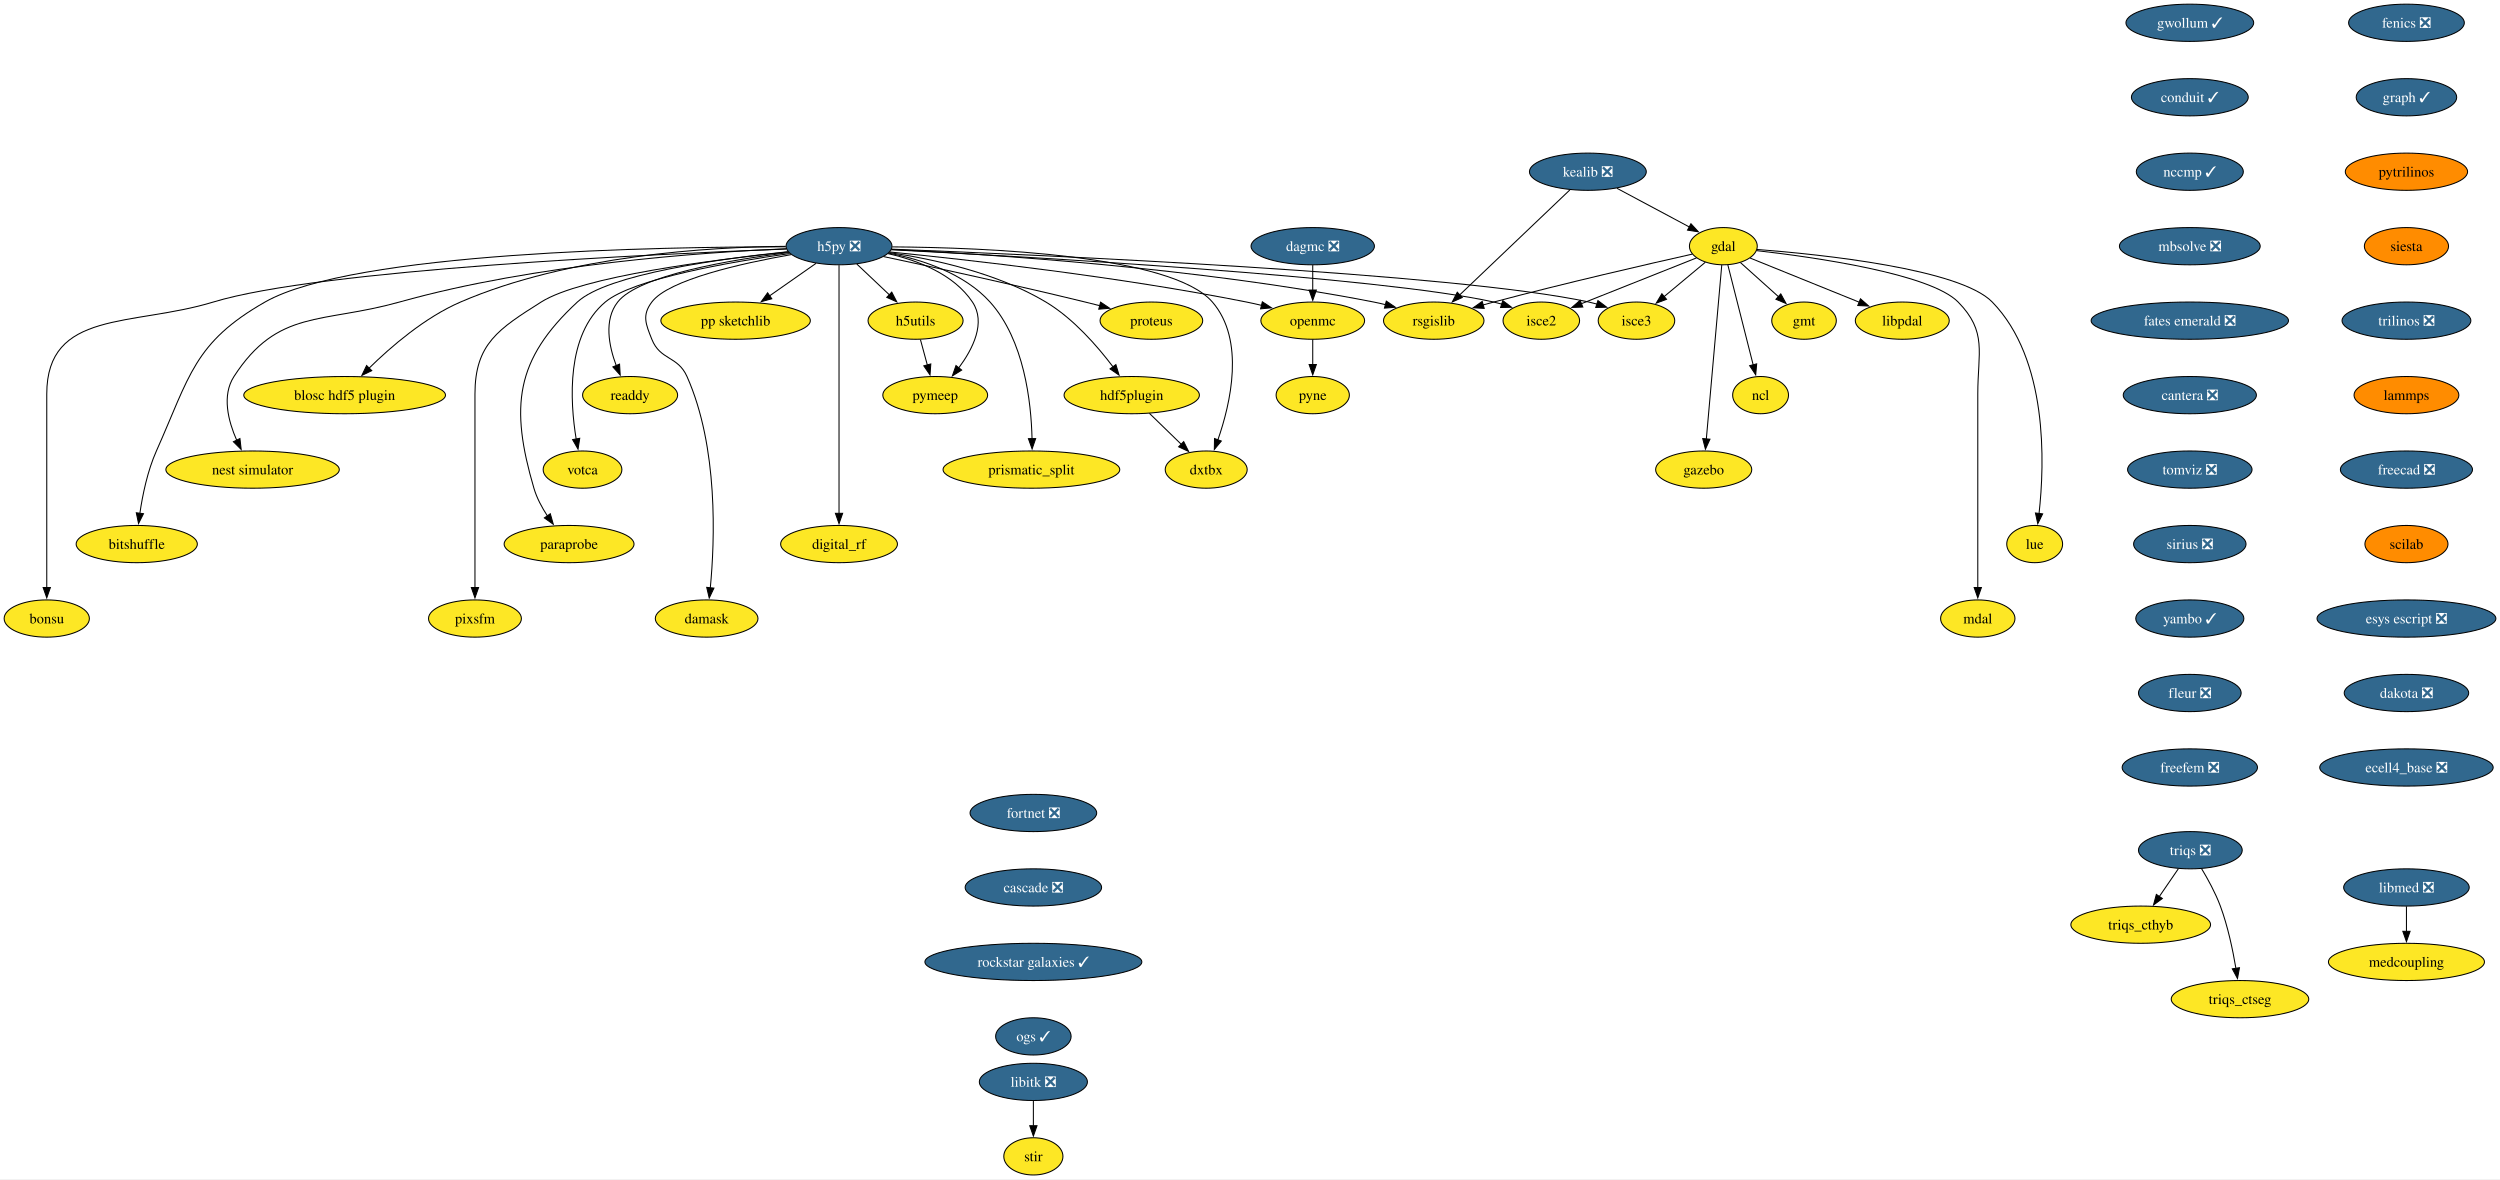
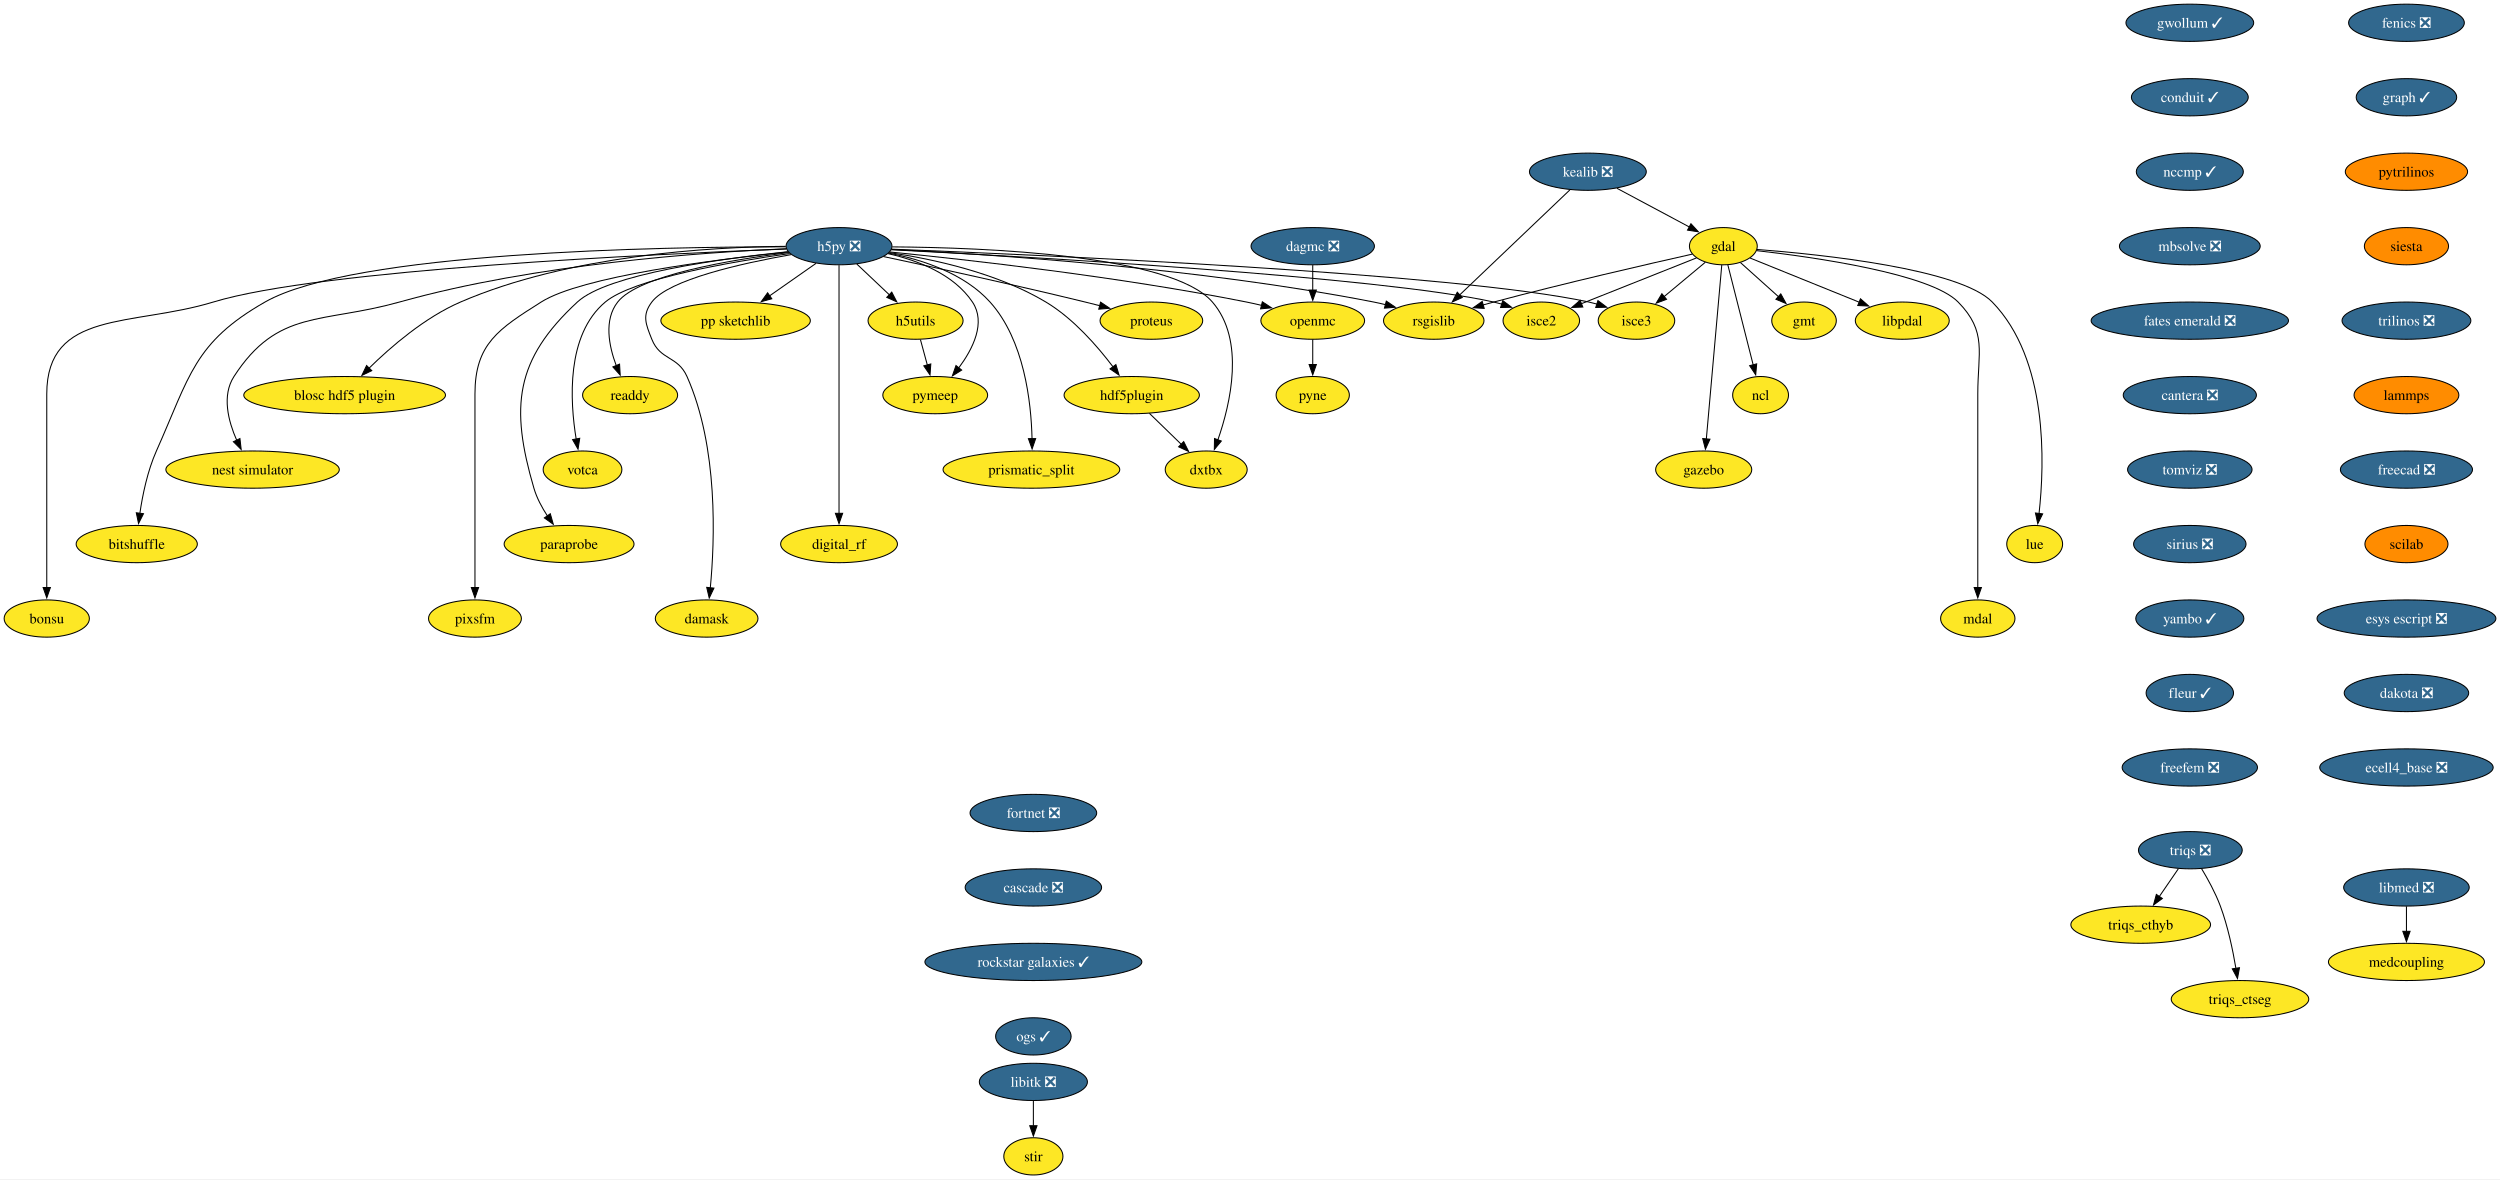
<svg xmlns="http://www.w3.org/2000/svg" xmlns:xlink="http://www.w3.org/1999/xlink" width="2417pt" height="1140pt" viewBox="0.00 0.00 2417.11 1140.00">
  <g id="graph0" class="graph" transform="scale(1 1) rotate(0) translate(4 1136)">
    <polygon fill="white" stroke="none" points="-4,4 -4,-1136 2413.11,-1136 2413.11,4 -4,4" />
    <g id="node1" class="node">
      <g id="a_node1">
        <a xlink:href="https://github.com/conda-forge/fenics-feedstock/pull/233" xlink:title="fenics ❎">
          <ellipse fill="#31688e" stroke="black" cx="2322.66" cy="-1114" rx="55.94" ry="18" />
          <text text-anchor="middle" x="2322.66" y="-1109.33" font-family="Times,serif" font-size="14.00" fill="white">fenics ❎</text>
        </a>
      </g>
    </g>
    <g id="node2" class="node">
      <g id="a_node2">
        <a xlink:href="https://github.com/conda-forge/graph-feedstock/pull/11" xlink:title="graph ✓">
          <ellipse fill="#31688e" stroke="black" cx="2322.66" cy="-1042" rx="48.58" ry="18" />
          <text text-anchor="middle" x="2322.66" y="-1037.33" font-family="Times,serif" font-size="14.00" fill="white">graph ✓</text>
        </a>
      </g>
    </g>
    <g id="node13" class="node">
      <g id="a_node13">
        <a xlink:href="https://github.com/conda-forge/pytrilinos-feedstock" xlink:title="pytrilinos">
          <ellipse fill="#ff8c00" stroke="black" cx="2322.66" cy="-970" rx="59.1" ry="18" />
          <text text-anchor="middle" x="2322.66" y="-965.33" font-family="Times,serif" font-size="14.00">pytrilinos</text>
        </a>
      </g>
    </g>
    <g id="node3" class="node">
      <g id="a_node3">
        <a xlink:href="https://github.com/conda-forge/gdal-feedstock" xlink:title="gdal">
          <ellipse fill="#fde725" stroke="black" cx="1662.21" cy="-898" rx="32.79" ry="18" />
          <text text-anchor="middle" x="1662.21" y="-893.33" font-family="Times,serif" font-size="14.00">gdal</text>
        </a>
      </g>
    </g>
    <g id="node4" class="node">
      <g id="a_node4">
        <a xlink:href="https://github.com/conda-forge/gmt-feedstock" xlink:title="gmt">
          <ellipse fill="#fde725" stroke="black" cx="1740.21" cy="-826" rx="31.22" ry="18" />
          <text text-anchor="middle" x="1740.21" y="-821.33" font-family="Times,serif" font-size="14.00">gmt</text>
        </a>
      </g>
    </g>
    <g id="edge2" class="edge">
      <path fill="none" stroke="black" d="M1678.75,-882.15C1689.48,-872.53 1703.64,-859.82 1715.66,-849.03" />
      <polygon fill="black" stroke="black" points="1717.73,-851.88 1722.84,-842.59 1713.06,-846.67 1717.73,-851.88" />
    </g>
    <g id="node5" class="node">
      <g id="a_node5">
        <a xlink:href="https://github.com/conda-forge/ncl-feedstock" xlink:title="ncl">
          <ellipse fill="#fde725" stroke="black" cx="1698.21" cy="-754" rx="27" ry="18" />
          <text text-anchor="middle" x="1698.21" y="-749.33" font-family="Times,serif" font-size="14.00">ncl</text>
        </a>
      </g>
    </g>
    <g id="edge3" class="edge">
      <path fill="none" stroke="black" d="M1666.56,-879.87C1672.64,-855.88 1683.76,-811.99 1691.07,-783.16" />
      <polygon fill="black" stroke="black" points="1694.42,-784.21 1693.48,-773.66 1687.63,-782.49 1694.42,-784.21" />
    </g>
    <g id="node6" class="node">
      <g id="a_node6">
        <a xlink:href="https://github.com/conda-forge/rsgislib-feedstock" xlink:title="rsgislib">
          <ellipse fill="#fde725" stroke="black" cx="1382.21" cy="-826" rx="48.58" ry="18" />
          <text text-anchor="middle" x="1382.21" y="-821.33" font-family="Times,serif" font-size="14.00">rsgislib</text>
        </a>
      </g>
    </g>
    <g id="edge4" class="edge">
      <path fill="none" stroke="black" d="M1632.29,-890.36C1589.53,-880.77 1508.57,-862.17 1440.21,-844 1436.87,-843.11 1433.43,-842.17 1429.97,-841.21" />
      <polygon fill="black" stroke="black" points="1430.98,-837.86 1420.41,-838.49 1429.07,-844.59 1430.98,-837.86" />
    </g>
    <g id="node7" class="node">
      <g id="a_node7">
        <a xlink:href="https://github.com/conda-forge/isce2-feedstock" xlink:title="isce2">
          <ellipse fill="#fde725" stroke="black" cx="1486.21" cy="-826" rx="37" ry="18" />
          <text text-anchor="middle" x="1486.21" y="-821.33" font-family="Times,serif" font-size="14.00">isce2</text>
        </a>
      </g>
    </g>
    <g id="edge5" class="edge">
      <path fill="none" stroke="black" d="M1636.24,-886.67C1606.82,-874.97 1558.58,-855.78 1524.76,-842.33" />
      <polygon fill="black" stroke="black" points="1526.32,-839.19 1515.74,-838.74 1523.73,-845.69 1526.32,-839.19" />
    </g>
    <g id="node8" class="node">
      <g id="a_node8">
        <a xlink:href="https://github.com/conda-forge/gazebo-feedstock" xlink:title="gazebo">
          <ellipse fill="#fde725" stroke="black" cx="1643.21" cy="-682" rx="46.47" ry="18" />
          <text text-anchor="middle" x="1643.21" y="-677.33" font-family="Times,serif" font-size="14.00">gazebo</text>
        </a>
      </g>
    </g>
    <g id="edge6" class="edge">
      <path fill="none" stroke="black" d="M1660.69,-879.85C1657.43,-843.14 1649.75,-756.66 1645.75,-711.53" />
      <polygon fill="black" stroke="black" points="1649.25,-711.39 1644.88,-701.74 1642.27,-712.01 1649.25,-711.39" />
    </g>
    <g id="node9" class="node">
      <g id="a_node9">
        <a xlink:href="https://github.com/conda-forge/lue-feedstock" xlink:title="lue">
          <ellipse fill="#fde725" stroke="black" cx="1963.21" cy="-610" rx="27" ry="18" />
          <text text-anchor="middle" x="1963.21" y="-605.33" font-family="Times,serif" font-size="14.00">lue</text>
        </a>
      </g>
    </g>
    <g id="edge7" class="edge">
      <path fill="none" stroke="black" d="M1694.61,-894.85C1757.11,-890.02 1890.96,-876.1 1922.21,-844 1976.22,-788.52 1972.92,-688.39 1967.43,-639.47" />
      <polygon fill="black" stroke="black" points="1970.92,-639.18 1966.2,-629.69 1963.97,-640.05 1970.92,-639.18" />
    </g>
    <g id="node10" class="node">
      <g id="a_node10">
        <a xlink:href="https://github.com/conda-forge/mdal-feedstock" xlink:title="mdal">
          <ellipse fill="#fde725" stroke="black" cx="1908.21" cy="-538" rx="35.95" ry="18" />
          <text text-anchor="middle" x="1908.21" y="-533.33" font-family="Times,serif" font-size="14.00">mdal</text>
        </a>
      </g>
    </g>
    <g id="edge8" class="edge">
      <path fill="none" stroke="black" d="M1694.33,-893.72C1750.29,-887.35 1862.29,-871.44 1889.21,-844 1917.54,-815.13 1908.21,-795.45 1908.21,-755 1908.21,-755 1908.21,-755 1908.21,-681 1908.21,-641.74 1908.21,-596.38 1908.21,-567.69" />
      <polygon fill="black" stroke="black" points="1911.71,-568 1908.21,-558 1904.71,-568 1911.71,-568" />
    </g>
    <g id="node11" class="node">
      <g id="a_node11">
        <a xlink:href="https://github.com/conda-forge/isce3-feedstock" xlink:title="isce3">
          <ellipse fill="#fde725" stroke="black" cx="1578.21" cy="-826" rx="37" ry="18" />
          <text text-anchor="middle" x="1578.21" y="-821.33" font-family="Times,serif" font-size="14.00">isce3</text>
        </a>
      </g>
    </g>
    <g id="edge9" class="edge">
      <path fill="none" stroke="black" d="M1644.81,-882.5C1633.25,-872.86 1617.86,-860.04 1604.78,-849.14" />
      <polygon fill="black" stroke="black" points="1607.26,-846.65 1597.34,-842.94 1602.78,-852.03 1607.26,-846.65" />
    </g>
    <g id="node12" class="node">
      <g id="a_node12">
        <a xlink:href="https://github.com/conda-forge/libpdal-feedstock" xlink:title="libpdal">
          <ellipse fill="#fde725" stroke="black" cx="1835.21" cy="-826" rx="45.42" ry="18" />
          <text text-anchor="middle" x="1835.21" y="-821.33" font-family="Times,serif" font-size="14.00">libpdal</text>
        </a>
      </g>
    </g>
    <g id="edge10" class="edge">
      <path fill="none" stroke="black" d="M1688.11,-886.52C1715.97,-875.25 1760.69,-857.15 1793.52,-843.87" />
      <polygon fill="black" stroke="black" points="1794.79,-847.13 1802.75,-840.13 1792.17,-840.64 1794.79,-847.13" />
    </g>
    <g id="node37" class="node">
      <g id="a_node37">
        <a xlink:href="https://github.com/conda-forge/siesta-feedstock" xlink:title="siesta">
          <ellipse fill="#ff8c00" stroke="black" cx="2322.66" cy="-898" rx="40.69" ry="18" />
          <text text-anchor="middle" x="2322.66" y="-893.33" font-family="Times,serif" font-size="14.00">siesta</text>
        </a>
      </g>
    </g>
    <g id="node14" class="node">
      <g id="a_node14">
        <a xlink:href="https://github.com/conda-forge/h5py-feedstock/pull/151" xlink:title="h5py ❎">
          <ellipse fill="#31688e" stroke="black" cx="807.21" cy="-898" rx="51.21" ry="18" />
          <text text-anchor="middle" x="807.21" y="-893.33" font-family="Times,serif" font-size="14.00" fill="white">h5py ❎</text>
        </a>
      </g>
    </g>
    <g id="edge12" class="edge">
      <path fill="none" stroke="black" d="M857.94,-894.88C951.08,-890.31 1155.32,-877.12 1324.21,-844 1327.98,-843.26 1331.86,-842.39 1335.74,-841.43" />
      <polygon fill="black" stroke="black" points="1336.34,-844.89 1345.11,-838.94 1334.55,-838.12 1336.34,-844.89" />
    </g>
    <g id="edge13" class="edge">
      <path fill="none" stroke="black" d="M857.53,-894.55C987.02,-887.95 1329.33,-868.65 1440.21,-844 1442.81,-843.42 1445.45,-842.73 1448.1,-841.97" />
      <polygon fill="black" stroke="black" points="1448.97,-845.37 1457.41,-838.95 1446.82,-838.71 1448.97,-845.37" />
    </g>
    <g id="edge14" class="edge">
      <path fill="none" stroke="black" d="M858.26,-895.13C1001.18,-889.61 1403.25,-871.96 1532.21,-844 1534.81,-843.44 1537.46,-842.76 1540.11,-842" />
      <polygon fill="black" stroke="black" points="1540.97,-845.4 1549.42,-839 1538.83,-838.74 1540.97,-845.4" />
    </g>
    <g id="node15" class="node">
      <g id="a_node15">
        <a xlink:href="https://github.com/conda-forge/openmc-feedstock" xlink:title="openmc">
          <ellipse fill="#fde725" stroke="black" cx="1265.21" cy="-826" rx="50.16" ry="18" />
          <text text-anchor="middle" x="1265.21" y="-821.33" font-family="Times,serif" font-size="14.00">openmc</text>
        </a>
      </g>
    </g>
    <g id="edge15" class="edge">
      <path fill="none" stroke="black" d="M856.37,-892.4C931.26,-884.93 1078.19,-868.51 1201.21,-844 1206.04,-843.04 1211.03,-841.92 1216.02,-840.73" />
      <polygon fill="black" stroke="black" points="1216.49,-844.22 1225.35,-838.41 1214.8,-837.43 1216.49,-844.22" />
    </g>
    <g id="node16" class="node">
      <g id="a_node16">
        <a xlink:href="https://github.com/conda-forge/h5utils-feedstock" xlink:title="h5utils">
          <ellipse fill="#fde725" stroke="black" cx="881.21" cy="-826" rx="45.95" ry="18" />
          <text text-anchor="middle" x="881.21" y="-821.33" font-family="Times,serif" font-size="14.00">h5utils</text>
        </a>
      </g>
    </g>
    <g id="edge16" class="edge">
      <path fill="none" stroke="black" d="M824.38,-880.76C833.72,-871.93 845.45,-860.83 855.83,-851.01" />
      <polygon fill="black" stroke="black" points="858.18,-853.6 863.04,-844.19 853.37,-848.52 858.18,-853.6" />
    </g>
    <g id="node17" class="node">
      <g id="a_node17">
        <a xlink:href="https://github.com/conda-forge/pymeep-feedstock" xlink:title="pymeep">
          <ellipse fill="#fde725" stroke="black" cx="900.21" cy="-754" rx="50.68" ry="18" />
          <text text-anchor="middle" x="900.21" y="-749.33" font-family="Times,serif" font-size="14.00">pymeep</text>
        </a>
      </g>
    </g>
    <g id="edge17" class="edge">
      <path fill="none" stroke="black" d="M854.55,-890.8C883.39,-884.31 918.08,-871.05 936.21,-844 949.47,-824.22 936.72,-798.8 922.86,-780.19" />
      <polygon fill="black" stroke="black" points="925.77,-778.23 916.8,-772.59 920.3,-782.59 925.77,-778.23" />
    </g>
    <g id="node18" class="node">
      <g id="a_node18">
        <a xlink:href="https://github.com/conda-forge/blosc-hdf5-plugin-feedstock" xlink:title="blosc hdf5 plugin">
          <ellipse fill="#fde725" stroke="black" cx="329.21" cy="-754" rx="97.51" ry="18" />
          <text text-anchor="middle" x="329.21" y="-749.33" font-family="Times,serif" font-size="14.00">blosc hdf5 plugin</text>
        </a>
      </g>
    </g>
    <g id="edge18" class="edge">
      <path fill="none" stroke="black" d="M755.51,-897.86C682.48,-897.25 546.28,-889.37 441.21,-844 406.74,-829.12 373.93,-800.78 352.83,-780.06" />
      <polygon fill="black" stroke="black" points="355.41,-777.69 345.87,-773.06 350.44,-782.62 355.41,-777.69" />
    </g>
    <g id="node19" class="node">
      <g id="a_node19">
        <a xlink:href="https://github.com/conda-forge/nest-simulator-feedstock" xlink:title="nest simulator">
          <ellipse fill="#fde725" stroke="black" cx="240.21" cy="-682" rx="83.83" ry="18" />
          <text text-anchor="middle" x="240.21" y="-677.33" font-family="Times,serif" font-size="14.00">nest simulator</text>
        </a>
      </g>
    </g>
    <g id="edge19" class="edge">
      <path fill="none" stroke="black" d="M756.2,-895.54C675.43,-892.13 513.77,-880.9 382.21,-844 307.13,-822.94 264.55,-837.48 222.21,-772 210.34,-753.63 216.62,-729.03 224.87,-710.34" />
      <polygon fill="black" stroke="black" points="227.96,-712 229.17,-701.48 221.66,-708.95 227.96,-712" />
    </g>
    <g id="node20" class="node">
      <g id="a_node20">
        <a xlink:href="https://github.com/conda-forge/bitshuffle-feedstock" xlink:title="bitshuffle">
          <ellipse fill="#fde725" stroke="black" cx="128.21" cy="-610" rx="58.57" ry="18" />
          <text text-anchor="middle" x="128.21" y="-605.33" font-family="Times,serif" font-size="14.00">bitshuffle</text>
        </a>
      </g>
    </g>
    <g id="edge20" class="edge">
      <path fill="none" stroke="black" d="M755.78,-897.38C635.07,-897.44 337.36,-892.52 252.21,-844 183.4,-804.78 179.52,-772.32 147.21,-700 138.64,-680.8 133.84,-657.52 131.22,-639.58" />
      <polygon fill="black" stroke="black" points="134.72,-639.36 129.95,-629.89 127.78,-640.26 134.72,-639.36" />
    </g>
    <g id="node21" class="node">
      <g id="a_node21">
        <a xlink:href="https://github.com/conda-forge/bonsu-feedstock" xlink:title="bonsu">
          <ellipse fill="#fde725" stroke="black" cx="41.21" cy="-538" rx="41.21" ry="18" />
          <text text-anchor="middle" x="41.21" y="-533.33" font-family="Times,serif" font-size="14.00">bonsu</text>
        </a>
      </g>
    </g>
    <g id="edge21" class="edge">
      <path fill="none" stroke="black" d="M756.13,-895.25C629.77,-890.48 305.33,-875.47 202.21,-844 124.01,-820.14 41.21,-836.76 41.21,-755 41.21,-755 41.21,-755 41.21,-681 41.21,-641.74 41.21,-596.38 41.21,-567.69" />
      <polygon fill="black" stroke="black" points="44.71,-568 41.21,-558 37.71,-568 44.71,-568" />
    </g>
    <g id="node22" class="node">
      <g id="a_node22">
        <a xlink:href="https://github.com/conda-forge/proteus-feedstock" xlink:title="proteus">
          <ellipse fill="#fde725" stroke="black" cx="1109.21" cy="-826" rx="49.63" ry="18" />
          <text text-anchor="middle" x="1109.21" y="-821.33" font-family="Times,serif" font-size="14.00">proteus</text>
        </a>
      </g>
    </g>
    <g id="edge22" class="edge">
      <path fill="none" stroke="black" d="M850.33,-887.95C898.1,-877.79 977.36,-860.56 1045.21,-844 1049.8,-842.88 1054.56,-841.68 1059.32,-840.46" />
      <polygon fill="black" stroke="black" points="1060.09,-843.88 1068.89,-837.97 1058.33,-837.1 1060.09,-843.88" />
    </g>
    <g id="node23" class="node">
      <g id="a_node23">
        <a xlink:href="https://github.com/conda-forge/hdf5plugin-feedstock" xlink:title="hdf5plugin">
          <ellipse fill="#fde725" stroke="black" cx="1090.21" cy="-754" rx="65.41" ry="18" />
          <text text-anchor="middle" x="1090.21" y="-749.33" font-family="Times,serif" font-size="14.00">hdf5plugin</text>
        </a>
      </g>
    </g>
    <g id="edge23" class="edge">
      <path fill="none" stroke="black" d="M855.81,-891.82C898.24,-885.57 960.22,-872.15 1007.21,-844 1033.69,-828.14 1056.98,-801.4 1072.1,-781.36" />
      <polygon fill="black" stroke="black" points="1074.87,-783.5 1077.94,-773.36 1069.22,-779.36 1074.87,-783.5" />
    </g>
    <g id="node24" class="node">
      <g id="a_node24">
        <a xlink:href="https://github.com/conda-forge/prismatic_split-feedstock" xlink:title="prismatic_split">
          <ellipse fill="#fde725" stroke="black" cx="993.21" cy="-682" rx="85.41" ry="18" />
          <text text-anchor="middle" x="993.21" y="-677.33" font-family="Times,serif" font-size="14.00">prismatic_split</text>
        </a>
      </g>
    </g>
    <g id="edge24" class="edge">
      <path fill="none" stroke="black" d="M855.11,-891.36C887.24,-885.09 928.13,-871.85 953.21,-844 986.31,-807.24 993,-747.34 993.82,-711.89" />
      <polygon fill="black" stroke="black" points="997.32,-711.99 993.89,-701.96 990.32,-711.94 997.32,-711.99" />
    </g>
    <g id="node25" class="node">
      <g id="a_node25">
        <a xlink:href="https://github.com/conda-forge/digital_rf-feedstock" xlink:title="digital_rf">
          <ellipse fill="#fde725" stroke="black" cx="807.21" cy="-610" rx="56.47" ry="18" />
          <text text-anchor="middle" x="807.21" y="-605.33" font-family="Times,serif" font-size="14.00">digital_rf</text>
        </a>
      </g>
    </g>
    <g id="edge25" class="edge">
      <path fill="none" stroke="black" d="M807.21,-879.54C807.21,-831.76 807.21,-698.51 807.21,-639.61" />
      <polygon fill="black" stroke="black" points="810.71,-639.75 807.21,-629.75 803.71,-639.75 810.71,-639.75" />
    </g>
    <g id="node26" class="node">
      <g id="a_node26">
        <a xlink:href="https://github.com/conda-forge/damask-feedstock" xlink:title="damask">
          <ellipse fill="#fde725" stroke="black" cx="679.21" cy="-538" rx="49.63" ry="18" />
          <text text-anchor="middle" x="679.21" y="-533.33" font-family="Times,serif" font-size="14.00">damask</text>
        </a>
      </g>
    </g>
    <g id="edge26" class="edge">
      <path fill="none" stroke="black" d="M761,-889.87C712.92,-881.39 642.41,-865.62 626.21,-844 616.62,-831.19 620.3,-822.87 626.21,-808 634.34,-787.55 651.26,-792.1 660.21,-772 690.62,-703.74 687.12,-613.14 682.75,-567.65" />
      <polygon fill="black" stroke="black" points="686.25,-567.41 681.71,-557.83 679.29,-568.14 686.25,-567.41" />
    </g>
    <g id="node27" class="node">
      <g id="a_node27">
        <a xlink:href="https://github.com/conda-forge/pp-sketchlib-feedstock" xlink:title="pp sketchlib">
          <ellipse fill="#fde725" stroke="black" cx="707.21" cy="-826" rx="72.25" ry="18" />
          <text text-anchor="middle" x="707.21" y="-821.33" font-family="Times,serif" font-size="14.00">pp sketchlib</text>
        </a>
      </g>
    </g>
    <g id="edge27" class="edge">
      <path fill="none" stroke="black" d="M785.02,-881.46C771.8,-872.21 754.79,-860.3 740.04,-849.98" />
      <polygon fill="black" stroke="black" points="742.18,-847.2 731.98,-844.34 738.16,-852.94 742.18,-847.2" />
    </g>
    <g id="node28" class="node">
      <g id="a_node28">
        <a xlink:href="https://github.com/conda-forge/readdy-feedstock" xlink:title="readdy">
          <ellipse fill="#fde725" stroke="black" cx="605.21" cy="-754" rx="45.95" ry="18" />
          <text text-anchor="middle" x="605.21" y="-749.33" font-family="Times,serif" font-size="14.00">readdy</text>
        </a>
      </g>
    </g>
    <g id="edge28" class="edge">
      <path fill="none" stroke="black" d="M758.77,-891.87C702.09,-884.76 613.38,-869.77 593.21,-844 579.72,-826.76 584.64,-801.65 591.84,-782.49" />
      <polygon fill="black" stroke="black" points="595.01,-783.98 595.63,-773.4 588.55,-781.28 595.01,-783.98" />
    </g>
    <g id="node29" class="node">
      <g id="a_node29">
        <a xlink:href="https://github.com/conda-forge/votca-feedstock" xlink:title="votca">
          <ellipse fill="#fde725" stroke="black" cx="559.21" cy="-682" rx="38.06" ry="18" />
          <text text-anchor="middle" x="559.21" y="-677.33" font-family="Times,serif" font-size="14.00">votca</text>
        </a>
      </g>
    </g>
    <g id="edge29" class="edge">
      <path fill="none" stroke="black" d="M759.52,-890.92C701.48,-882.67 607.9,-866.35 581.21,-844 543.26,-812.21 547,-748.34 553.11,-711.31" />
      <polygon fill="black" stroke="black" points="556.5,-712.27 554.86,-701.8 549.61,-711 556.5,-712.27" />
    </g>
    <g id="node30" class="node">
      <g id="a_node30">
        <a xlink:href="https://github.com/conda-forge/dxtbx-feedstock" xlink:title="dxtbx">
          <ellipse fill="#fde725" stroke="black" cx="1162.21" cy="-682" rx="39.63" ry="18" />
          <text text-anchor="middle" x="1162.21" y="-677.33" font-family="Times,serif" font-size="14.00">dxtbx</text>
        </a>
      </g>
    </g>
    <g id="edge30" class="edge">
      <path fill="none" stroke="black" d="M858.62,-897.33C948.6,-896.69 1128.82,-889.6 1168.21,-844 1200.06,-807.14 1185.8,-745.92 1173.43,-710.54" />
      <polygon fill="black" stroke="black" points="1176.81,-709.61 1170.06,-701.45 1170.25,-712.04 1176.81,-709.61" />
    </g>
    <g id="node31" class="node">
      <g id="a_node31">
        <a xlink:href="https://github.com/conda-forge/paraprobe-feedstock" xlink:title="paraprobe">
          <ellipse fill="#fde725" stroke="black" cx="546.21" cy="-610" rx="62.78" ry="18" />
          <text text-anchor="middle" x="546.21" y="-605.33" font-family="Times,serif" font-size="14.00">paraprobe</text>
        </a>
      </g>
    </g>
    <g id="edge31" class="edge">
      <path fill="none" stroke="black" d="M757.85,-892.65C692.84,-885.94 583.32,-870.94 554.21,-844 493.92,-788.2 489.1,-742.83 512.21,-664 514.97,-654.6 519.96,-645.29 525.28,-637.16" />
      <polygon fill="black" stroke="black" points="528.04,-639.32 530.94,-629.13 522.32,-635.29 528.04,-639.32" />
    </g>
    <g id="node32" class="node">
      <g id="a_node32">
        <a xlink:href="https://github.com/conda-forge/pixsfm-feedstock" xlink:title="pixsfm">
          <ellipse fill="#fde725" stroke="black" cx="455.21" cy="-538" rx="44.9" ry="18" />
          <text text-anchor="middle" x="455.21" y="-533.33" font-family="Times,serif" font-size="14.00">pixsfm</text>
        </a>
      </g>
    </g>
    <g id="edge32" class="edge">
      <path fill="none" stroke="black" d="M758.14,-892.42C686.66,-885.01 558.19,-868.69 519.21,-844 478.06,-817.93 455.21,-803.72 455.21,-755 455.21,-755 455.21,-755 455.21,-681 455.21,-641.74 455.21,-596.38 455.21,-567.69" />
      <polygon fill="black" stroke="black" points="458.71,-568 455.21,-558 451.71,-568 458.71,-568" />
    </g>
    <g id="node33" class="node">
      <g id="a_node33">
        <a xlink:href="https://github.com/conda-forge/pyne-feedstock" xlink:title="pyne">
          <ellipse fill="#fde725" stroke="black" cx="1265.21" cy="-754" rx="35.42" ry="18" />
          <text text-anchor="middle" x="1265.21" y="-749.33" font-family="Times,serif" font-size="14.00">pyne</text>
        </a>
      </g>
    </g>
    <g id="edge33" class="edge">
      <path fill="none" stroke="black" d="M1265.21,-807.7C1265.21,-800.41 1265.21,-791.73 1265.21,-783.54" />
      <polygon fill="black" stroke="black" points="1268.71,-783.62 1265.21,-773.62 1261.71,-783.62 1268.71,-783.62" />
    </g>
    <g id="edge34" class="edge">
      <path fill="none" stroke="black" d="M885.91,-807.7C887.93,-800.24 890.35,-791.32 892.62,-782.97" />
      <polygon fill="black" stroke="black" points="895.93,-784.13 895.17,-773.57 889.18,-782.3 895.93,-784.13" />
    </g>
    <g id="edge35" class="edge">
      <path fill="none" stroke="black" d="M1107.28,-736.41C1116.5,-727.44 1128.05,-716.21 1138.17,-706.37" />
      <polygon fill="black" stroke="black" points="1140.44,-709.05 1145.17,-699.57 1135.56,-704.03 1140.44,-709.05" />
    </g>
    <g id="node34" class="node">
      <g id="a_node34">
        <a xlink:href="https://github.com/conda-forge/kealib-feedstock/pull/65" xlink:title="kealib ❎">
          <ellipse fill="#31688e" stroke="black" cx="1531.21" cy="-970" rx="56.47" ry="18" />
          <text text-anchor="middle" x="1531.21" y="-965.33" font-family="Times,serif" font-size="14.00" fill="white">kealib ❎</text>
        </a>
      </g>
    </g>
    <g id="edge36" class="edge">
      <path fill="none" stroke="black" d="M1559.32,-953.98C1579.86,-943 1607.79,-928.08 1629.36,-916.55" />
      <polygon fill="black" stroke="black" points="1630.88,-919.71 1638.05,-911.91 1627.58,-913.54 1630.88,-919.71" />
    </g>
    <g id="edge37" class="edge">
      <path fill="none" stroke="black" d="M1513.83,-952.43C1487.45,-927.29 1437.18,-879.38 1406.98,-850.6" />
      <polygon fill="black" stroke="black" points="1409.78,-848.44 1400.12,-844.07 1404.95,-853.5 1409.78,-848.44" />
    </g>
    <g id="node35" class="node">
      <g id="a_node35">
        <a xlink:href="https://github.com/conda-forge/libitk-feedstock/pull/99" xlink:title="libitk ❎">
          <ellipse fill="#31688e" stroke="black" cx="995.11" cy="-90" rx="52.26" ry="18" />
          <text text-anchor="middle" x="995.11" y="-85.33" font-family="Times,serif" font-size="14.00" fill="white">libitk ❎</text>
        </a>
      </g>
    </g>
    <g id="node36" class="node">
      <g id="a_node36">
        <a xlink:href="https://github.com/conda-forge/stir-feedstock" xlink:title="stir">
          <ellipse fill="#fde725" stroke="black" cx="995.11" cy="-18" rx="28.59" ry="18" />
          <text text-anchor="middle" x="995.11" y="-13.32" font-family="Times,serif" font-size="14.00">stir</text>
        </a>
      </g>
    </g>
    <g id="edge38" class="edge">
      <path fill="none" stroke="black" d="M995.11,-71.7C995.11,-64.41 995.11,-55.73 995.11,-47.54" />
      <polygon fill="black" stroke="black" points="998.61,-47.62 995.11,-37.62 991.61,-47.62 998.61,-47.62" />
    </g>
    <g id="node38" class="node">
      <g id="a_node38">
        <a xlink:href="https://github.com/conda-forge/trilinos-feedstock/pull/48" xlink:title="trilinos ❎">
          <ellipse fill="#31688e" stroke="black" cx="2322.66" cy="-826" rx="62.26" ry="18" />
          <text text-anchor="middle" x="2322.66" y="-821.33" font-family="Times,serif" font-size="14.00" fill="white">trilinos ❎</text>
        </a>
      </g>
    </g>
    <g id="node41" class="node">
      <g id="a_node41">
        <a xlink:href="https://github.com/conda-forge/lammps-feedstock" xlink:title="lammps">
          <ellipse fill="#ff8c00" stroke="black" cx="2322.66" cy="-754" rx="50.68" ry="18" />
          <text text-anchor="middle" x="2322.66" y="-749.33" font-family="Times,serif" font-size="14.00">lammps</text>
        </a>
      </g>
    </g>
    <g id="node39" class="node">
      <g id="a_node39">
        <a xlink:href="https://github.com/conda-forge/libmed-feedstock/pull/69" xlink:title="libmed ❎">
          <ellipse fill="#31688e" stroke="black" cx="2322.66" cy="-278" rx="60.68" ry="18" />
          <text text-anchor="middle" x="2322.66" y="-273.32" font-family="Times,serif" font-size="14.00" fill="white">libmed ❎</text>
        </a>
      </g>
    </g>
    <g id="node40" class="node">
      <g id="a_node40">
        <a xlink:href="https://github.com/conda-forge/medcoupling-feedstock" xlink:title="medcoupling">
          <ellipse fill="#fde725" stroke="black" cx="2322.66" cy="-206" rx="75.41" ry="18" />
          <text text-anchor="middle" x="2322.66" y="-201.32" font-family="Times,serif" font-size="14.00">medcoupling</text>
        </a>
      </g>
    </g>
    <g id="edge41" class="edge">
      <path fill="none" stroke="black" d="M2322.66,-259.7C2322.66,-252.41 2322.66,-243.73 2322.66,-235.54" />
      <polygon fill="black" stroke="black" points="2326.16,-235.62 2322.66,-225.62 2319.16,-235.62 2326.16,-235.62" />
    </g>
    <g id="node42" class="node">
      <g id="a_node42">
        <a xlink:href="https://github.com/conda-forge/freecad-feedstock/pull/128" xlink:title="freecad ❎">
          <ellipse fill="#31688e" stroke="black" cx="2322.66" cy="-682" rx="63.84" ry="18" />
          <text text-anchor="middle" x="2322.66" y="-677.33" font-family="Times,serif" font-size="14.00" fill="white">freecad ❎</text>
        </a>
      </g>
    </g>
    <g id="node43" class="node">
      <g id="a_node43">
        <a xlink:href="https://github.com/conda-forge/scilab-feedstock" xlink:title="scilab">
          <ellipse fill="#ff8c00" stroke="black" cx="2322.66" cy="-610" rx="40.16" ry="18" />
          <text text-anchor="middle" x="2322.66" y="-605.33" font-family="Times,serif" font-size="14.00">scilab</text>
        </a>
      </g>
    </g>
    <g id="node44" class="node">
      <g id="a_node44">
        <a xlink:href="https://github.com/conda-forge/esys-escript-feedstock/pull/76" xlink:title="esys escript ❎">
          <ellipse fill="#31688e" stroke="black" cx="2322.66" cy="-538" rx="86.46" ry="18" />
          <text text-anchor="middle" x="2322.66" y="-533.33" font-family="Times,serif" font-size="14.00" fill="white">esys escript ❎</text>
        </a>
      </g>
    </g>
    <g id="node45" class="node">
      <g id="a_node45">
        <a xlink:href="https://github.com/conda-forge/dakota-feedstock/pull/52" xlink:title="dakota ❎">
          <ellipse fill="#31688e" stroke="black" cx="2322.66" cy="-466" rx="60.15" ry="18" />
          <text text-anchor="middle" x="2322.66" y="-461.32" font-family="Times,serif" font-size="14.00" fill="white">dakota ❎</text>
        </a>
      </g>
    </g>
    <g id="node46" class="node">
      <g id="a_node46">
        <a xlink:href="https://github.com/conda-forge/ecell4_base-feedstock/pull/32" xlink:title="ecell4_base ❎">
          <ellipse fill="#31688e" stroke="black" cx="2322.66" cy="-394" rx="83.83" ry="18" />
          <text text-anchor="middle" x="2322.66" y="-389.32" font-family="Times,serif" font-size="14.00" fill="white">ecell4_base ❎</text>
        </a>
      </g>
    </g>
    <g id="node47" class="node">
      <g id="a_node47">
        <a xlink:href="https://github.com/conda-forge/triqs-feedstock/pull/72" xlink:title="triqs ❎">
          <ellipse fill="#31688e" stroke="black" cx="2113.73" cy="-314" rx="50.16" ry="18" />
          <text text-anchor="middle" x="2113.73" y="-309.32" font-family="Times,serif" font-size="14.00" fill="white">triqs ❎</text>
        </a>
      </g>
    </g>
    <g id="node48" class="node">
      <g id="a_node48">
        <a xlink:href="https://github.com/conda-forge/triqs_cthyb-feedstock" xlink:title="triqs_cthyb">
          <ellipse fill="#fde725" stroke="black" cx="2065.73" cy="-242" rx="67.52" ry="18" />
          <text text-anchor="middle" x="2065.73" y="-237.32" font-family="Times,serif" font-size="14.00">triqs_cthyb</text>
        </a>
      </g>
    </g>
    <g id="edge48" class="edge">
      <path fill="none" stroke="black" d="M2102.11,-296.05C2096.57,-287.97 2089.81,-278.12 2083.64,-269.11" />
      <polygon fill="black" stroke="black" points="2086.64,-267.31 2078.1,-261.04 2080.87,-271.26 2086.64,-267.31" />
    </g>
    <g id="node49" class="node">
      <g id="a_node49">
        <a xlink:href="https://github.com/conda-forge/triqs_ctseg-feedstock" xlink:title="triqs_ctseg">
          <ellipse fill="#fde725" stroke="black" cx="2161.73" cy="-170" rx="66.47" ry="18" />
          <text text-anchor="middle" x="2161.73" y="-165.32" font-family="Times,serif" font-size="14.00">triqs_ctseg</text>
        </a>
      </g>
    </g>
    <g id="edge49" class="edge">
      <path fill="none" stroke="black" d="M2124.44,-296.41C2130.58,-286.25 2137.98,-272.78 2142.73,-260 2149.97,-240.5 2154.79,-217.53 2157.76,-199.8" />
      <polygon fill="black" stroke="black" points="2161.21,-200.4 2159.3,-189.98 2154.29,-199.32 2161.21,-200.4" />
    </g>
    <g id="node50" class="node">
      <g id="a_node50">
        <a xlink:href="https://github.com/conda-forge/gwollum-feedstock/pull/61" xlink:title="gwollum ✓">
          <ellipse fill="#31688e" stroke="black" cx="2113.21" cy="-1114" rx="61.73" ry="18" />
          <text text-anchor="middle" x="2113.21" y="-1109.33" font-family="Times,serif" font-size="14.00" fill="white">gwollum ✓</text>
        </a>
      </g>
    </g>
    <g id="node51" class="node">
      <g id="a_node51">
        <a xlink:href="https://github.com/conda-forge/conduit-feedstock/pull/47" xlink:title="conduit ✓">
          <ellipse fill="#31688e" stroke="black" cx="2113.21" cy="-1042" rx="56.47" ry="18" />
          <text text-anchor="middle" x="2113.21" y="-1037.33" font-family="Times,serif" font-size="14.00" fill="white">conduit ✓</text>
        </a>
      </g>
    </g>
    <g id="node52" class="node">
      <g id="a_node52">
        <a xlink:href="https://github.com/conda-forge/nccmp-feedstock/pull/20" xlink:title="nccmp ✓">
          <ellipse fill="#31688e" stroke="black" cx="2113.21" cy="-970" rx="51.74" ry="18" />
          <text text-anchor="middle" x="2113.21" y="-965.33" font-family="Times,serif" font-size="14.00" fill="white">nccmp ✓</text>
        </a>
      </g>
    </g>
    <g id="node54" class="node">
      <g id="a_node54">
        <a xlink:href="https://github.com/conda-forge/mbsolve-feedstock/pull/19" xlink:title="mbsolve ❎">
          <ellipse fill="#31688e" stroke="black" cx="2113.21" cy="-898" rx="68.04" ry="18" />
          <text text-anchor="middle" x="2113.21" y="-893.33" font-family="Times,serif" font-size="14.00" fill="white">mbsolve ❎</text>
        </a>
      </g>
    </g>
    <g id="node53" class="node">
      <g id="a_node53">
        <a xlink:href="https://github.com/conda-forge/dagmc-feedstock/pull/31" xlink:title="dagmc ❎">
          <ellipse fill="#31688e" stroke="black" cx="1265.21" cy="-898" rx="59.63" ry="18" />
          <text text-anchor="middle" x="1265.21" y="-893.33" font-family="Times,serif" font-size="14.00" fill="white">dagmc ❎</text>
        </a>
      </g>
    </g>
    <g id="edge52" class="edge">
      <path fill="none" stroke="black" d="M1265.21,-879.7C1265.21,-872.41 1265.21,-863.73 1265.21,-855.54" />
      <polygon fill="black" stroke="black" points="1268.71,-855.62 1265.21,-845.62 1261.71,-855.62 1268.71,-855.62" />
    </g>
    <g id="node55" class="node">
      <g id="a_node55">
        <a xlink:href="https://github.com/conda-forge/fates-emerald-feedstock/pull/20" xlink:title="fates emerald ❎">
          <ellipse fill="#31688e" stroke="black" cx="2113.21" cy="-826" rx="95.4" ry="18" />
          <text text-anchor="middle" x="2113.21" y="-821.33" font-family="Times,serif" font-size="14.00" fill="white">fates emerald ❎</text>
        </a>
      </g>
    </g>
    <g id="node56" class="node">
      <g id="a_node56">
        <a xlink:href="https://github.com/conda-forge/cantera-feedstock/pull/44" xlink:title="cantera ❎">
          <ellipse fill="#31688e" stroke="black" cx="2113.21" cy="-754" rx="64.36" ry="18" />
          <text text-anchor="middle" x="2113.21" y="-749.33" font-family="Times,serif" font-size="14.00" fill="white">cantera ❎</text>
        </a>
      </g>
    </g>
    <g id="node57" class="node">
      <g id="a_node57">
        <a xlink:href="https://github.com/conda-forge/tomviz-feedstock/pull/65" xlink:title="tomviz ❎">
          <ellipse fill="#31688e" stroke="black" cx="2113.21" cy="-682" rx="60.15" ry="18" />
          <text text-anchor="middle" x="2113.21" y="-677.33" font-family="Times,serif" font-size="14.00" fill="white">tomviz ❎</text>
        </a>
      </g>
    </g>
    <g id="node58" class="node">
      <g id="a_node58">
        <a xlink:href="https://github.com/conda-forge/sirius-feedstock/pull/33" xlink:title="sirius ❎">
          <ellipse fill="#31688e" stroke="black" cx="2113.21" cy="-610" rx="54.36" ry="18" />
          <text text-anchor="middle" x="2113.21" y="-605.33" font-family="Times,serif" font-size="14.00" fill="white">sirius ❎</text>
        </a>
      </g>
    </g>
    <g id="node59" class="node">
      <g id="a_node59">
        <a xlink:href="https://github.com/conda-forge/yambo-feedstock/pull/33" xlink:title="yambo ✓">
          <ellipse fill="#31688e" stroke="black" cx="2113.21" cy="-538" rx="52.26" ry="18" />
          <text text-anchor="middle" x="2113.21" y="-533.33" font-family="Times,serif" font-size="14.00" fill="white">yambo ✓</text>
        </a>
      </g>
    </g>
    <g id="node60" class="node">
      <g id="a_node60">
-         <a xlink:href="https://github.com/conda-forge/fleur-feedstock/pull/21" xlink:title="fleur ❎">
-           <ellipse fill="#31688e" stroke="black" cx="2113.21" cy="-466" rx="49.63" ry="18" />
-           <text text-anchor="middle" x="2113.21" y="-461.32" font-family="Times,serif" font-size="14.00" fill="white">fleur ❎</text>
+         <a xlink:href="https://github.com/conda-forge/fleur-feedstock/pull/21" xlink:title="fleur ✓">
+           <ellipse fill="#31688e" stroke="black" cx="2113.21" cy="-466" rx="42.26" ry="18" />
+           <text text-anchor="middle" x="2113.21" y="-461.32" font-family="Times,serif" font-size="14.00" fill="white">fleur ✓</text>
        </a>
      </g>
    </g>
    <g id="node61" class="node">
      <g id="a_node61">
        <a xlink:href="https://github.com/conda-forge/freefem-feedstock/pull/35" xlink:title="freefem ❎">
          <ellipse fill="#31688e" stroke="black" cx="2113.21" cy="-394" rx="65.41" ry="18" />
          <text text-anchor="middle" x="2113.21" y="-389.32" font-family="Times,serif" font-size="14.00" fill="white">freefem ❎</text>
        </a>
      </g>
    </g>
    <g id="node62" class="node">
      <g id="a_node62">
        <a xlink:href="https://github.com/conda-forge/fortnet-feedstock/pull/8" xlink:title="fortnet ❎">
          <ellipse fill="#31688e" stroke="black" cx="995.11" cy="-350" rx="61.2" ry="18" />
          <text text-anchor="middle" x="995.11" y="-345.32" font-family="Times,serif" font-size="14.00" fill="white">fortnet ❎</text>
        </a>
      </g>
    </g>
    <g id="node63" class="node">
      <g id="a_node63">
        <a xlink:href="https://github.com/conda-forge/cascade-feedstock/pull/25" xlink:title="cascade ❎">
          <ellipse fill="#31688e" stroke="black" cx="995.11" cy="-278" rx="65.94" ry="18" />
          <text text-anchor="middle" x="995.11" y="-273.32" font-family="Times,serif" font-size="14.00" fill="white">cascade ❎</text>
        </a>
      </g>
    </g>
    <g id="node64" class="node">
      <g id="a_node64">
        <a xlink:href="https://github.com/conda-forge/rockstar-galaxies-feedstock/pull/4" xlink:title="rockstar galaxies ✓">
          <ellipse fill="#31688e" stroke="black" cx="995.11" cy="-206" rx="104.87" ry="18" />
          <text text-anchor="middle" x="995.11" y="-201.33" font-family="Times,serif" font-size="14.00" fill="white">rockstar galaxies ✓</text>
        </a>
      </g>
    </g>
    <g id="node65" class="node">
      <g id="a_node65">
        <a xlink:href="https://github.com/conda-forge/ogs-feedstock/pull/2" xlink:title="ogs ✓">
          <ellipse fill="#31688e" stroke="black" cx="995.11" cy="-134" rx="36.48" ry="18" />
          <text text-anchor="middle" x="995.11" y="-129.32" font-family="Times,serif" font-size="14.00" fill="white">ogs ✓</text>
        </a>
      </g>
    </g>
  </g>
</svg>
